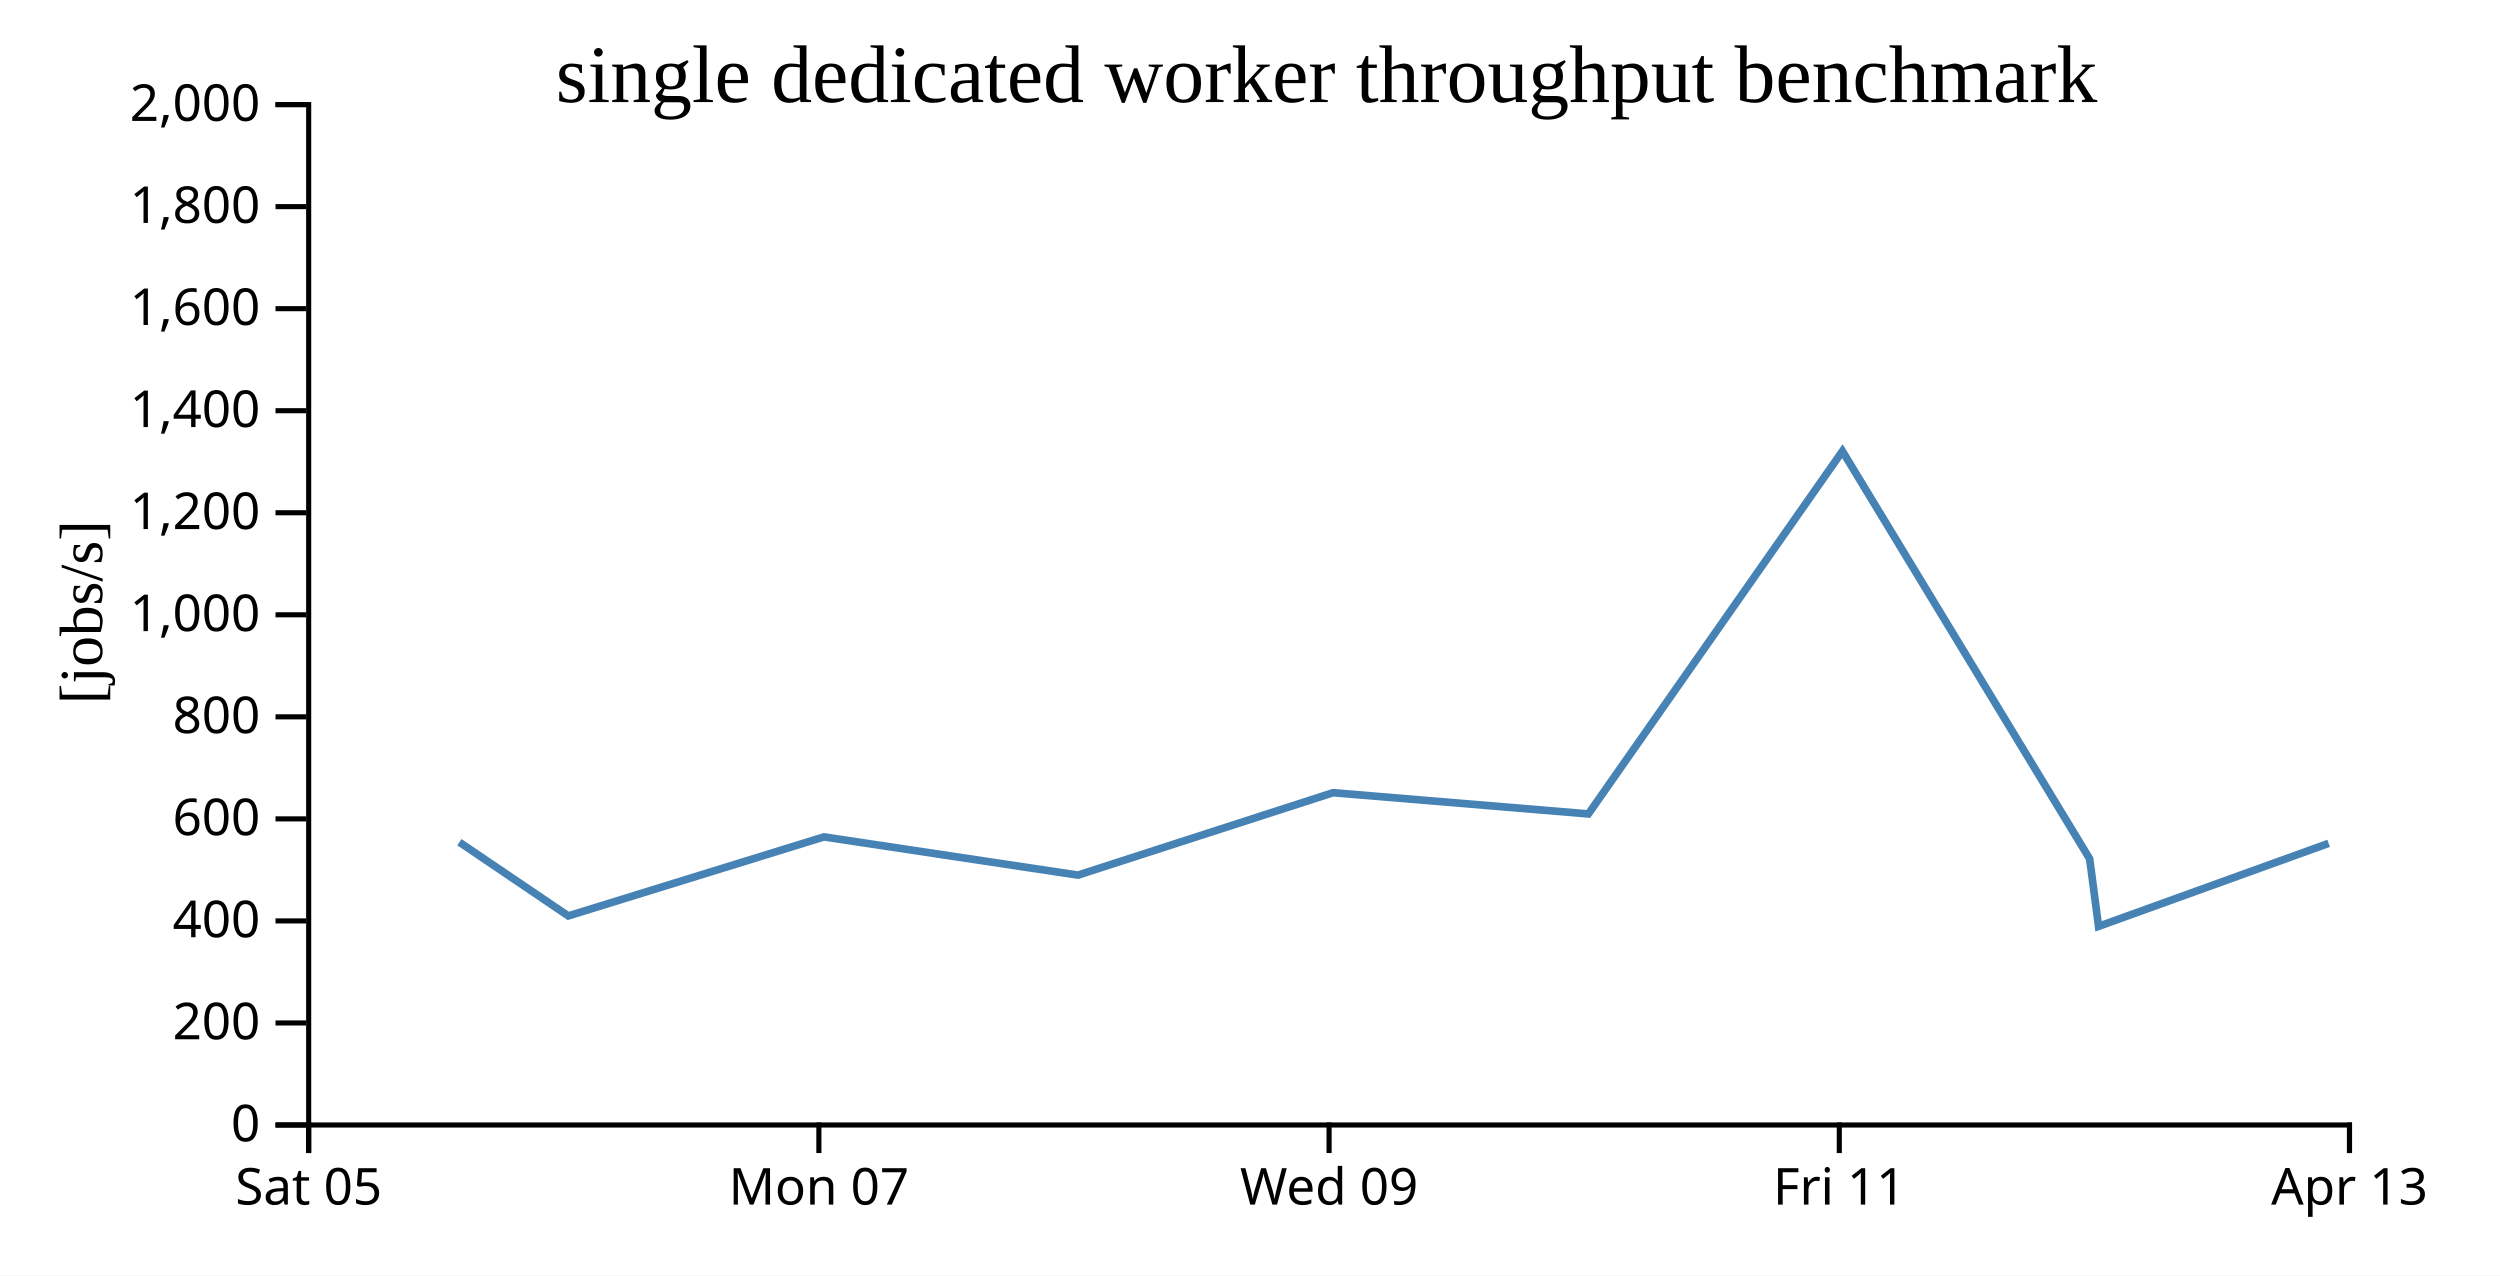
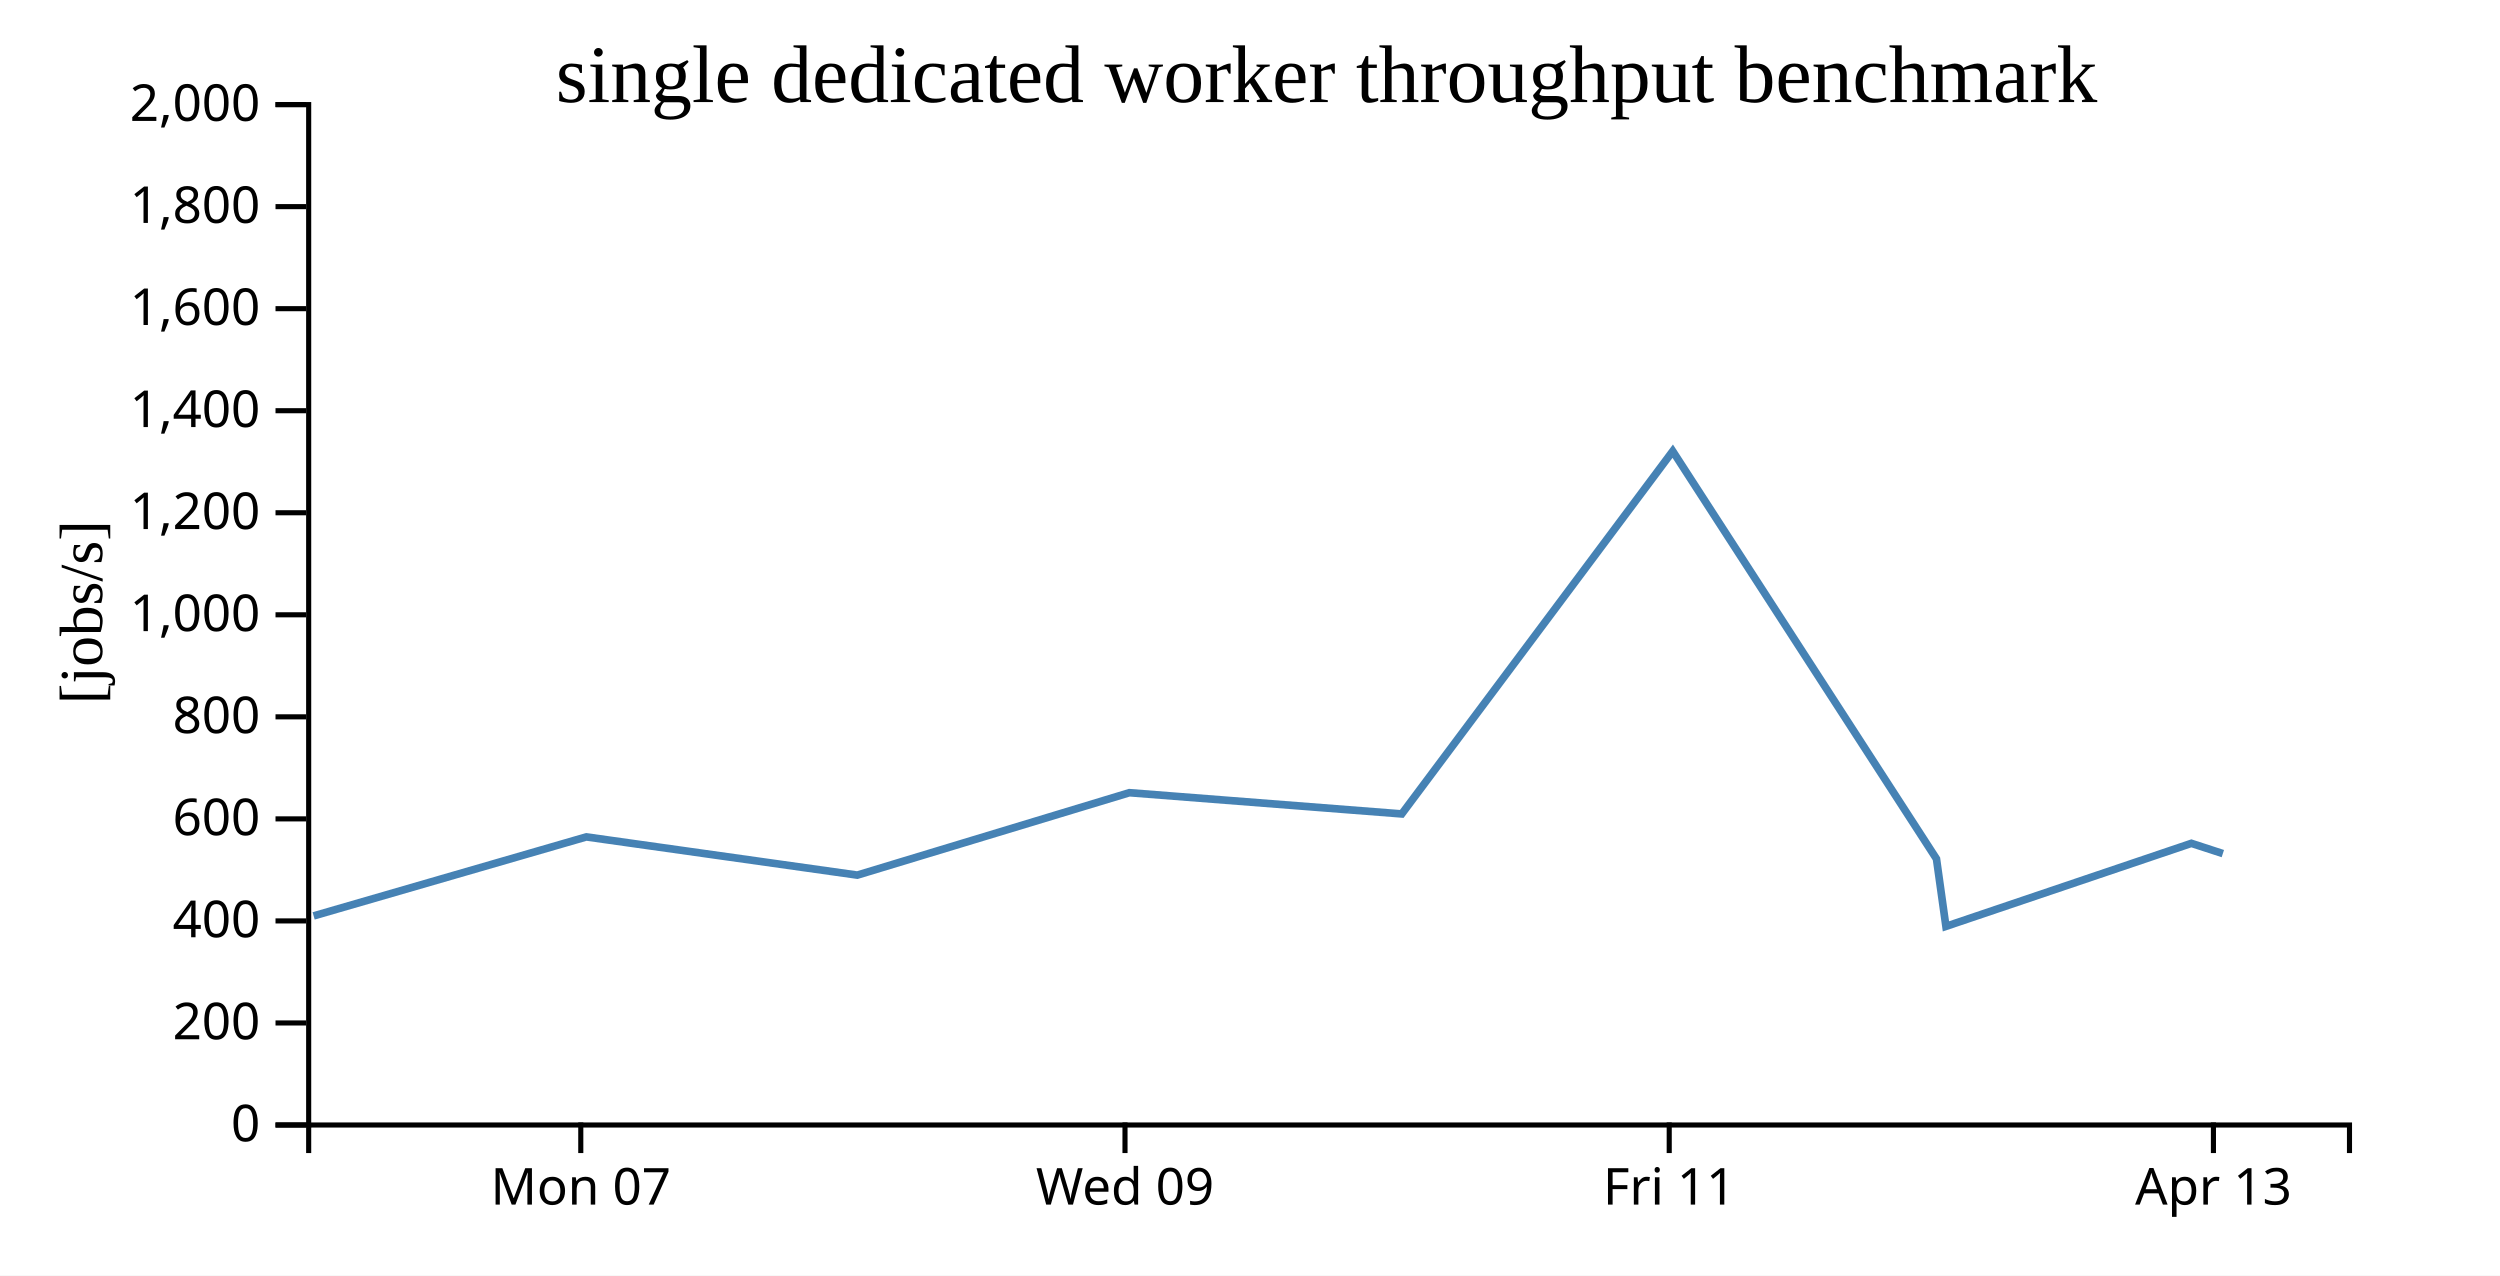
<svg xmlns="http://www.w3.org/2000/svg" width="490" height="250">
  <rect width="100%" height="100%" fill="white" />
  <g transform="translate(60,20)">
    <g transform="translate(0,200)" fill="none" font-size="10" font-family="sans-serif" text-anchor="middle">
      <path class="domain" stroke="currentColor" d="M0.5,6V0.5H400.5V6" />
-       <g class="tick" opacity="1" transform="translate(0.5,0)">
-         <line stroke="currentColor" y2="6" />
-         <text fill="currentColor" y="9" dy="0.71em">Sat 05</text>
-       </g>
-       <g class="tick" opacity="1" transform="translate(100.5,0)">
+       <g class="tick" opacity="1" transform="translate(53.83333,0)">
        <line stroke="currentColor" y2="6" />
        <text fill="currentColor" y="9" dy="0.71em">Mon 07</text>
      </g>
-       <g class="tick" opacity="1" transform="translate(200.5,0)">
+       <g class="tick" opacity="1" transform="translate(160.5,0)">
        <line stroke="currentColor" y2="6" />
        <text fill="currentColor" y="9" dy="0.71em">Wed 09</text>
      </g>
-       <g class="tick" opacity="1" transform="translate(300.5,0)">
+       <g class="tick" opacity="1" transform="translate(267.1667,0)">
        <line stroke="currentColor" y2="6" />
        <text fill="currentColor" y="9" dy="0.71em">Fri 11</text>
      </g>
-       <g class="tick" opacity="1" transform="translate(400.5,0)">
+       <g class="tick" opacity="1" transform="translate(373.8333,0)">
        <line stroke="currentColor" y2="6" />
        <text fill="currentColor" y="9" dy="0.71em">Apr 13</text>
      </g>
    </g>
    <g fill="none" font-size="10" font-family="sans-serif" text-anchor="end">
      <path class="domain" stroke="currentColor" d="M-6,200.5H0.5V0.5H-6" />
      <g class="tick" opacity="1" transform="translate(0,200.5)">
        <line stroke="currentColor" x2="-6" />
        <text fill="currentColor" x="-9" dy="0.32em">0</text>
      </g>
      <g class="tick" opacity="1" transform="translate(0,180.5)">
        <line stroke="currentColor" x2="-6" />
        <text fill="currentColor" x="-9" dy="0.32em">200</text>
      </g>
      <g class="tick" opacity="1" transform="translate(0,160.5)">
        <line stroke="currentColor" x2="-6" />
        <text fill="currentColor" x="-9" dy="0.32em">400</text>
      </g>
      <g class="tick" opacity="1" transform="translate(0,140.5)">
        <line stroke="currentColor" x2="-6" />
        <text fill="currentColor" x="-9" dy="0.32em">600</text>
      </g>
      <g class="tick" opacity="1" transform="translate(0,120.5)">
        <line stroke="currentColor" x2="-6" />
        <text fill="currentColor" x="-9" dy="0.32em">800</text>
      </g>
      <g class="tick" opacity="1" transform="translate(0,100.5)">
        <line stroke="currentColor" x2="-6" />
        <text fill="currentColor" x="-9" dy="0.32em">1,000</text>
      </g>
      <g class="tick" opacity="1" transform="translate(0,80.5)">
        <line stroke="currentColor" x2="-6" />
        <text fill="currentColor" x="-9" dy="0.32em">1,200</text>
      </g>
      <g class="tick" opacity="1" transform="translate(0,60.5)">
        <line stroke="currentColor" x2="-6" />
        <text fill="currentColor" x="-9" dy="0.32em">1,400</text>
      </g>
      <g class="tick" opacity="1" transform="translate(0,40.5)">
        <line stroke="currentColor" x2="-6" />
        <text fill="currentColor" x="-9" dy="0.32em">1,600</text>
      </g>
      <g class="tick" opacity="1" transform="translate(0,20.5)">
        <line stroke="currentColor" x2="-6" />
        <text fill="currentColor" x="-9" dy="0.32em">1,800</text>
      </g>
      <g class="tick" opacity="1" transform="translate(0,0.5)">
        <line stroke="currentColor" x2="-6" />
        <text fill="currentColor" x="-9" dy="0.32em">2,000</text>
      </g>
    </g>
    <text text-anchor="middle" style="font-size: 12px" transform="rotate(-90)" y="-40" x="-100">[jobs/s]</text>
    <text text-anchor="middle" style="font-size: 16px" y="0" x="200">single dedicated worker throughput benchmark</text>
-     <path fill="none" stroke="steelblue" stroke-width="1.5" d="M30.035,145.07L51.38,159.517L101.485,144.033L151.277,151.523L201.27,135.37L251.322,139.53L301.115,68.431L349.575,148.333L351.313,161.567L396.417,145.294" />
+     <path fill="none" stroke="steelblue" stroke-width="1.5" d="M1.472,159.517L54.917,144.033L108.029,151.523L161.354,135.37L214.744,139.53L267.856,68.431L319.546,148.333L321.401,161.567L369.512,145.294L375.678,147.306" />
  </g>
</svg>
